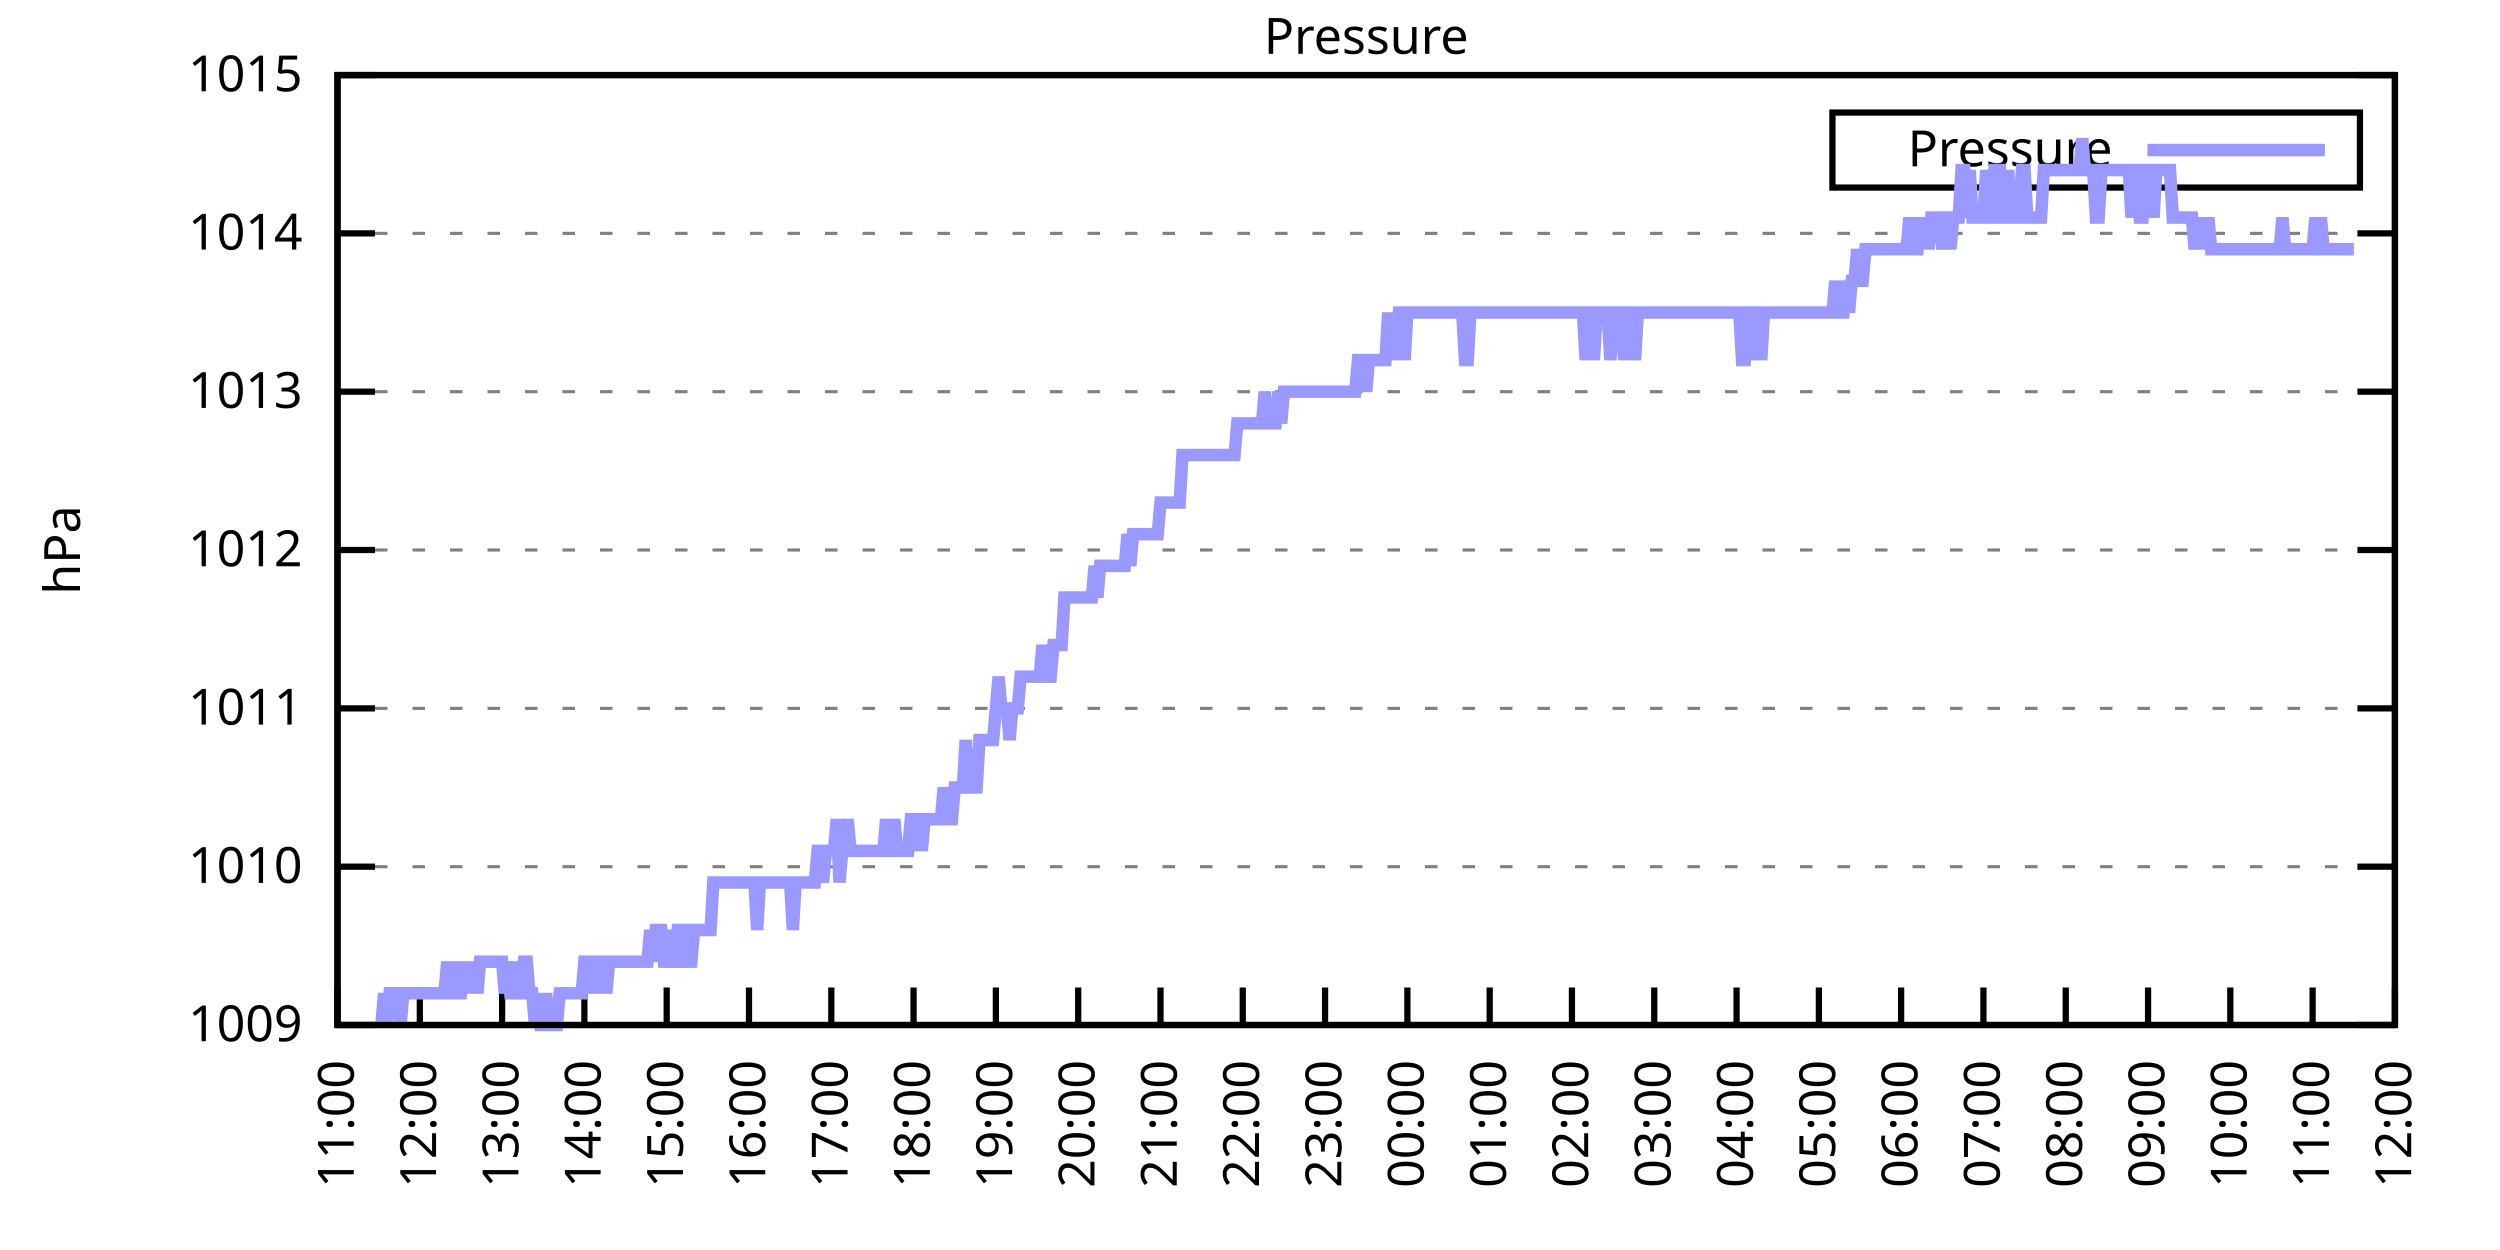
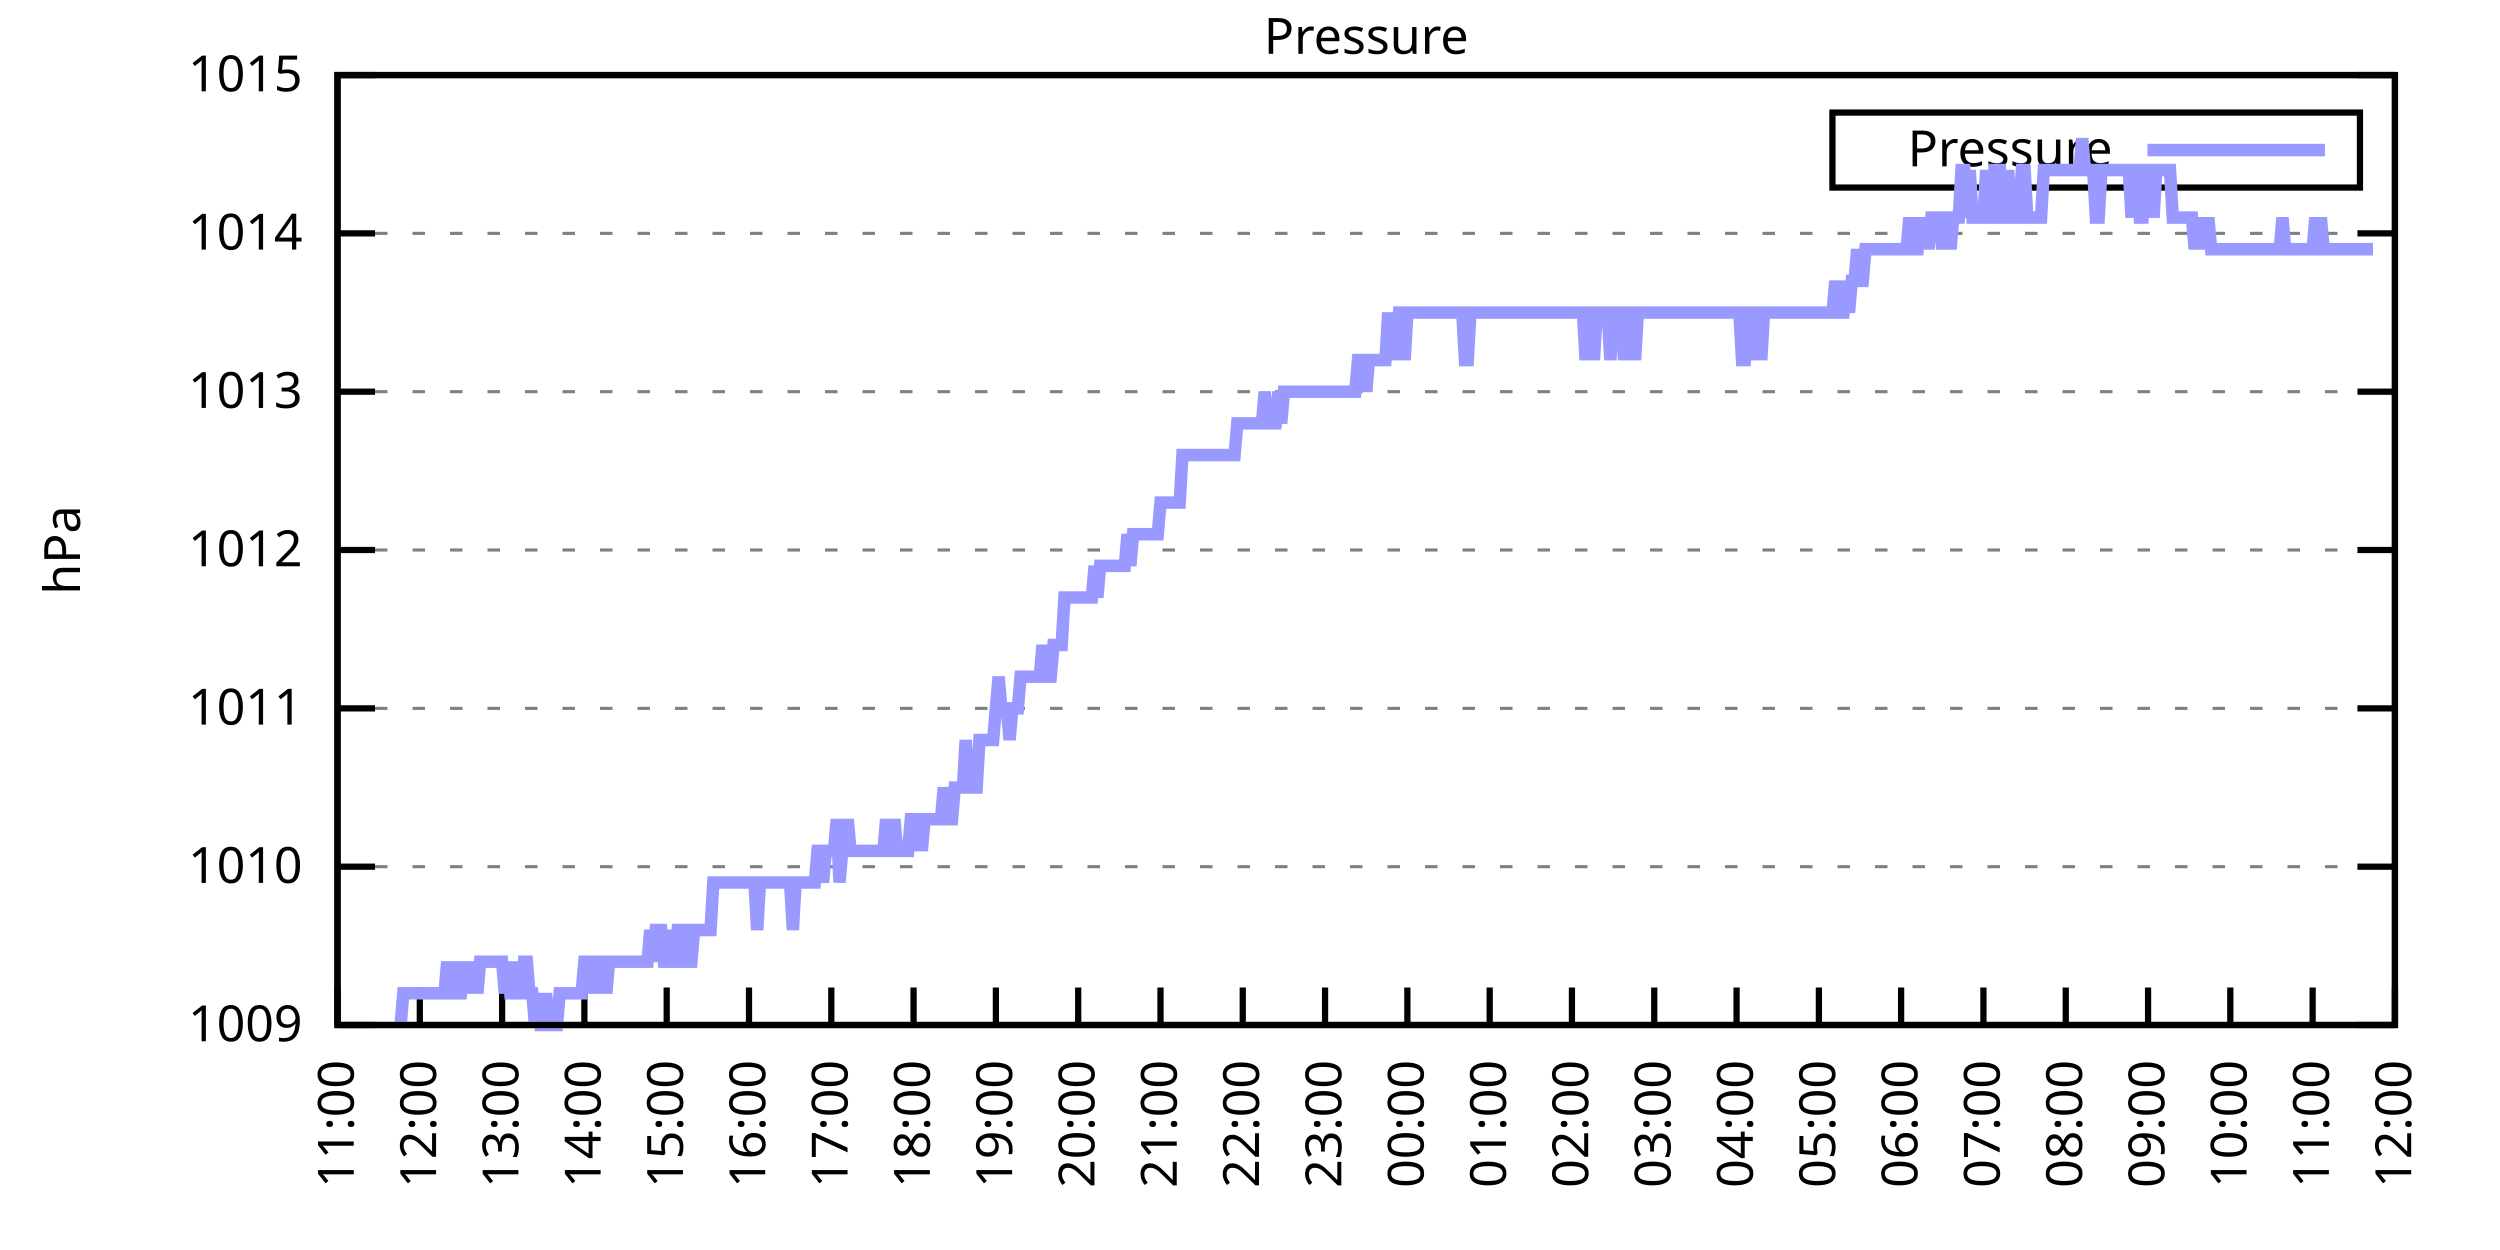
<svg xmlns="http://www.w3.org/2000/svg" xmlns:xlink="http://www.w3.org/1999/xlink" width="400" height="200" viewBox="0 0 400 200">
  <g id="gnuplot_canvas">
    <rect x="0" y="0" width="400" height="200" fill="none" />
    <defs>
      <circle id="gpDot" r="0.5" stroke-width="0.5" stroke="currentColor" />
      <path id="gpPt0" stroke-width="0.333" stroke="currentColor" d="M-1,0 h2 M0,-1 v2" />
      <path id="gpPt1" stroke-width="0.333" stroke="currentColor" d="M-1,-1 L1,1 M1,-1 L-1,1" />
      <path id="gpPt2" stroke-width="0.333" stroke="currentColor" d="M-1,0 L1,0 M0,-1 L0,1 M-1,-1 L1,1 M-1,1 L1,-1" />
      <rect id="gpPt3" stroke-width="0.333" stroke="currentColor" x="-1" y="-1" width="2" height="2" />
      <rect id="gpPt4" stroke-width="0.333" stroke="currentColor" fill="currentColor" x="-1" y="-1" width="2" height="2" />
      <circle id="gpPt5" stroke-width="0.333" stroke="currentColor" cx="0" cy="0" r="1" />
      <use xlink:href="#gpPt5" id="gpPt6" fill="currentColor" stroke="none" />
      <path id="gpPt7" stroke-width="0.333" stroke="currentColor" d="M0,-1.33 L-1.33,0.67 L1.33,0.67 z" />
      <use xlink:href="#gpPt7" id="gpPt8" fill="currentColor" stroke="none" />
      <use xlink:href="#gpPt7" id="gpPt9" stroke="currentColor" transform="rotate(180)" />
      <use xlink:href="#gpPt9" id="gpPt10" fill="currentColor" stroke="none" />
      <use xlink:href="#gpPt3" id="gpPt11" stroke="currentColor" transform="rotate(45)" />
      <use xlink:href="#gpPt11" id="gpPt12" fill="currentColor" stroke="none" />
      <path id="gpPt13" stroke-width="0.333" stroke="currentColor" d="M0,1.330 L1.265,0.411 L0.782,-1.067 L-0.782,-1.076 L-1.265,0.411 z" />
      <use xlink:href="#gpPt13" id="gpPt14" fill="currentColor" stroke="none" />
      <filter id="textbox" filterUnits="objectBoundingBox" x="0" y="0" height="1" width="1">
        <feFlood flood-color="white" flood-opacity="1" result="bgnd" />
        <feComposite in="SourceGraphic" in2="bgnd" operator="atop" />
      </filter>
      <filter id="greybox" filterUnits="objectBoundingBox" x="0" y="0" height="1" width="1">
        <feFlood flood-color="lightgrey" flood-opacity="1" result="grey" />
        <feComposite in="SourceGraphic" in2="grey" operator="atop" />
      </filter>
    </defs>
    <g fill="none" color="white" stroke="currentColor" stroke-width="1.00" stroke-linecap="butt" stroke-linejoin="miter">
</g>
    <g fill="none" color="black" stroke="currentColor" stroke-width="1.00" stroke-linecap="butt" stroke-linejoin="miter">
      <g stroke="none" shape-rendering="crispEdges">
        <polygon fill="rgb(255, 255, 255)" points="54.00,164.00 383.18,164.00 383.18,12.02 54.00,12.02 " />
      </g>
    </g>
    <g fill="none" color="black" stroke="currentColor" stroke-width="1.00" stroke-linecap="butt" stroke-linejoin="miter">
</g>
    <g fill="none" color="black" stroke="black" stroke-width="0.50" stroke-linecap="butt" stroke-linejoin="miter">
</g>
    <g fill="none" color="gray" stroke="currentColor" stroke-width="0.50" stroke-linecap="butt" stroke-linejoin="miter">
      <path stroke="gray" stroke-dasharray="2,4" class="gridline" d="M54.00,164.00 L383.19,164.00  " />
    </g>
    <g fill="none" color="gray" stroke="gray" stroke-width="1.00" stroke-linecap="butt" stroke-linejoin="miter">
</g>
    <g fill="none" color="black" stroke="currentColor" stroke-width="1.00" stroke-linecap="butt" stroke-linejoin="miter">
      <path stroke="black" d="M54.00,164.00 L60.00,164.00 M383.19,164.00 L377.19,164.00  " />
      <g transform="translate(48.40,166.60)" stroke="none" fill="black" font-family="Sans" font-size="8.00" text-anchor="end">
        <text>
          <tspan font-family="Sans"> 1009</tspan>
        </text>
      </g>
    </g>
    <g fill="none" color="black" stroke="currentColor" stroke-width="1.00" stroke-linecap="butt" stroke-linejoin="miter">
</g>
    <g fill="none" color="black" stroke="black" stroke-width="0.50" stroke-linecap="butt" stroke-linejoin="miter">
</g>
    <g fill="none" color="gray" stroke="currentColor" stroke-width="0.50" stroke-linecap="butt" stroke-linejoin="miter">
      <path stroke="gray" stroke-dasharray="2,4" class="gridline" d="M54.00,138.67 L383.19,138.67  " />
    </g>
    <g fill="none" color="gray" stroke="gray" stroke-width="1.00" stroke-linecap="butt" stroke-linejoin="miter">
</g>
    <g fill="none" color="black" stroke="currentColor" stroke-width="1.00" stroke-linecap="butt" stroke-linejoin="miter">
      <path stroke="black" d="M54.00,138.67 L60.00,138.67 M383.19,138.67 L377.19,138.67  " />
      <g transform="translate(48.40,141.27)" stroke="none" fill="black" font-family="Sans" font-size="8.00" text-anchor="end">
        <text>
          <tspan font-family="Sans"> 1010</tspan>
        </text>
      </g>
    </g>
    <g fill="none" color="black" stroke="currentColor" stroke-width="1.00" stroke-linecap="butt" stroke-linejoin="miter">
</g>
    <g fill="none" color="black" stroke="black" stroke-width="0.50" stroke-linecap="butt" stroke-linejoin="miter">
</g>
    <g fill="none" color="gray" stroke="currentColor" stroke-width="0.50" stroke-linecap="butt" stroke-linejoin="miter">
      <path stroke="gray" stroke-dasharray="2,4" class="gridline" d="M54.00,113.34 L383.19,113.34  " />
    </g>
    <g fill="none" color="gray" stroke="gray" stroke-width="1.00" stroke-linecap="butt" stroke-linejoin="miter">
</g>
    <g fill="none" color="black" stroke="currentColor" stroke-width="1.00" stroke-linecap="butt" stroke-linejoin="miter">
      <path stroke="black" d="M54.00,113.34 L60.00,113.34 M383.19,113.34 L377.19,113.34  " />
      <g transform="translate(48.40,115.94)" stroke="none" fill="black" font-family="Sans" font-size="8.00" text-anchor="end">
        <text>
          <tspan font-family="Sans"> 1011</tspan>
        </text>
      </g>
    </g>
    <g fill="none" color="black" stroke="currentColor" stroke-width="1.00" stroke-linecap="butt" stroke-linejoin="miter">
</g>
    <g fill="none" color="black" stroke="black" stroke-width="0.50" stroke-linecap="butt" stroke-linejoin="miter">
</g>
    <g fill="none" color="gray" stroke="currentColor" stroke-width="0.50" stroke-linecap="butt" stroke-linejoin="miter">
      <path stroke="gray" stroke-dasharray="2,4" class="gridline" d="M54.00,88.00 L383.19,88.00  " />
    </g>
    <g fill="none" color="gray" stroke="gray" stroke-width="1.00" stroke-linecap="butt" stroke-linejoin="miter">
</g>
    <g fill="none" color="black" stroke="currentColor" stroke-width="1.00" stroke-linecap="butt" stroke-linejoin="miter">
      <path stroke="black" d="M54.00,88.00 L60.00,88.00 M383.19,88.00 L377.19,88.00  " />
      <g transform="translate(48.40,90.60)" stroke="none" fill="black" font-family="Sans" font-size="8.00" text-anchor="end">
        <text>
          <tspan font-family="Sans"> 1012</tspan>
        </text>
      </g>
    </g>
    <g fill="none" color="black" stroke="currentColor" stroke-width="1.00" stroke-linecap="butt" stroke-linejoin="miter">
</g>
    <g fill="none" color="black" stroke="black" stroke-width="0.50" stroke-linecap="butt" stroke-linejoin="miter">
</g>
    <g fill="none" color="gray" stroke="currentColor" stroke-width="0.50" stroke-linecap="butt" stroke-linejoin="miter">
      <path stroke="gray" stroke-dasharray="2,4" class="gridline" d="M54.00,62.67 L383.19,62.67  " />
    </g>
    <g fill="none" color="gray" stroke="gray" stroke-width="1.00" stroke-linecap="butt" stroke-linejoin="miter">
</g>
    <g fill="none" color="black" stroke="currentColor" stroke-width="1.00" stroke-linecap="butt" stroke-linejoin="miter">
      <path stroke="black" d="M54.00,62.67 L60.00,62.67 M383.19,62.67 L377.19,62.67  " />
      <g transform="translate(48.40,65.27)" stroke="none" fill="black" font-family="Sans" font-size="8.00" text-anchor="end">
        <text>
          <tspan font-family="Sans"> 1013</tspan>
        </text>
      </g>
    </g>
    <g fill="none" color="black" stroke="currentColor" stroke-width="1.00" stroke-linecap="butt" stroke-linejoin="miter">
</g>
    <g fill="none" color="black" stroke="black" stroke-width="0.50" stroke-linecap="butt" stroke-linejoin="miter">
</g>
    <g fill="none" color="gray" stroke="currentColor" stroke-width="0.50" stroke-linecap="butt" stroke-linejoin="miter">
      <path stroke="gray" stroke-dasharray="2,4" class="gridline" d="M54.00,37.34 L383.19,37.34  " />
    </g>
    <g fill="none" color="gray" stroke="gray" stroke-width="1.00" stroke-linecap="butt" stroke-linejoin="miter">
</g>
    <g fill="none" color="black" stroke="currentColor" stroke-width="1.00" stroke-linecap="butt" stroke-linejoin="miter">
      <path stroke="black" d="M54.00,37.34 L60.00,37.34 M383.19,37.34 L377.19,37.34  " />
      <g transform="translate(48.40,39.94)" stroke="none" fill="black" font-family="Sans" font-size="8.00" text-anchor="end">
        <text>
          <tspan font-family="Sans"> 1014</tspan>
        </text>
      </g>
    </g>
    <g fill="none" color="black" stroke="currentColor" stroke-width="1.00" stroke-linecap="butt" stroke-linejoin="miter">
</g>
    <g fill="none" color="black" stroke="black" stroke-width="0.50" stroke-linecap="butt" stroke-linejoin="miter">
</g>
    <g fill="none" color="gray" stroke="currentColor" stroke-width="0.50" stroke-linecap="butt" stroke-linejoin="miter">
      <path stroke="gray" stroke-dasharray="2,4" class="gridline" d="M54.00,12.01 L383.19,12.01  " />
    </g>
    <g fill="none" color="gray" stroke="gray" stroke-width="1.00" stroke-linecap="butt" stroke-linejoin="miter">
</g>
    <g fill="none" color="black" stroke="currentColor" stroke-width="1.00" stroke-linecap="butt" stroke-linejoin="miter">
      <path stroke="black" d="M54.00,12.01 L60.00,12.01 M383.19,12.01 L377.19,12.01  " />
      <g transform="translate(48.40,14.61)" stroke="none" fill="black" font-family="Sans" font-size="8.00" text-anchor="end">
        <text>
          <tspan font-family="Sans"> 1015</tspan>
        </text>
      </g>
    </g>
    <g fill="none" color="black" stroke="currentColor" stroke-width="1.00" stroke-linecap="butt" stroke-linejoin="miter">
      <path stroke="black" d="M54.00,164.00 L54.00,158.00  " />
      <g transform="translate(56.60,169.60) rotate(270.00)" stroke="none" fill="black" font-family="Sans" font-size="8.00" text-anchor="end">
        <text>
          <tspan font-family="Sans">11:00</tspan>
        </text>
      </g>
    </g>
    <g fill="none" color="black" stroke="currentColor" stroke-width="1.00" stroke-linecap="butt" stroke-linejoin="miter">
      <path stroke="black" d="M67.17,164.00 L67.17,158.00  " />
      <g transform="translate(69.77,169.60) rotate(270.00)" stroke="none" fill="black" font-family="Sans" font-size="8.00" text-anchor="end">
        <text>
          <tspan font-family="Sans">12:00</tspan>
        </text>
      </g>
    </g>
    <g fill="none" color="black" stroke="currentColor" stroke-width="1.00" stroke-linecap="butt" stroke-linejoin="miter">
      <path stroke="black" d="M80.34,164.00 L80.34,158.00  " />
      <g transform="translate(82.94,169.60) rotate(270.00)" stroke="none" fill="black" font-family="Sans" font-size="8.00" text-anchor="end">
        <text>
          <tspan font-family="Sans">13:00</tspan>
        </text>
      </g>
    </g>
    <g fill="none" color="black" stroke="currentColor" stroke-width="1.00" stroke-linecap="butt" stroke-linejoin="miter">
      <path stroke="black" d="M93.50,164.00 L93.50,158.00  " />
      <g transform="translate(96.10,169.60) rotate(270.00)" stroke="none" fill="black" font-family="Sans" font-size="8.00" text-anchor="end">
        <text>
          <tspan font-family="Sans">14:00</tspan>
        </text>
      </g>
    </g>
    <g fill="none" color="black" stroke="currentColor" stroke-width="1.00" stroke-linecap="butt" stroke-linejoin="miter">
      <path stroke="black" d="M106.67,164.00 L106.67,158.00  " />
      <g transform="translate(109.27,169.60) rotate(270.00)" stroke="none" fill="black" font-family="Sans" font-size="8.00" text-anchor="end">
        <text>
          <tspan font-family="Sans">15:00</tspan>
        </text>
      </g>
    </g>
    <g fill="none" color="black" stroke="currentColor" stroke-width="1.00" stroke-linecap="butt" stroke-linejoin="miter">
      <path stroke="black" d="M119.84,164.00 L119.84,158.00  " />
      <g transform="translate(122.44,169.60) rotate(270.00)" stroke="none" fill="black" font-family="Sans" font-size="8.00" text-anchor="end">
        <text>
          <tspan font-family="Sans">16:00</tspan>
        </text>
      </g>
    </g>
    <g fill="none" color="black" stroke="currentColor" stroke-width="1.00" stroke-linecap="butt" stroke-linejoin="miter">
      <path stroke="black" d="M133.01,164.00 L133.01,158.00  " />
      <g transform="translate(135.61,169.60) rotate(270.00)" stroke="none" fill="black" font-family="Sans" font-size="8.00" text-anchor="end">
        <text>
          <tspan font-family="Sans">17:00</tspan>
        </text>
      </g>
    </g>
    <g fill="none" color="black" stroke="currentColor" stroke-width="1.00" stroke-linecap="butt" stroke-linejoin="miter">
      <path stroke="black" d="M146.17,164.00 L146.17,158.00  " />
      <g transform="translate(148.77,169.60) rotate(270.00)" stroke="none" fill="black" font-family="Sans" font-size="8.00" text-anchor="end">
        <text>
          <tspan font-family="Sans">18:00</tspan>
        </text>
      </g>
    </g>
    <g fill="none" color="black" stroke="currentColor" stroke-width="1.00" stroke-linecap="butt" stroke-linejoin="miter">
      <path stroke="black" d="M159.34,164.00 L159.34,158.00  " />
      <g transform="translate(161.94,169.60) rotate(270.00)" stroke="none" fill="black" font-family="Sans" font-size="8.00" text-anchor="end">
        <text>
          <tspan font-family="Sans">19:00</tspan>
        </text>
      </g>
    </g>
    <g fill="none" color="black" stroke="currentColor" stroke-width="1.00" stroke-linecap="butt" stroke-linejoin="miter">
      <path stroke="black" d="M172.51,164.00 L172.51,158.00  " />
      <g transform="translate(175.11,169.60) rotate(270.00)" stroke="none" fill="black" font-family="Sans" font-size="8.00" text-anchor="end">
        <text>
          <tspan font-family="Sans">20:00</tspan>
        </text>
      </g>
    </g>
    <g fill="none" color="black" stroke="currentColor" stroke-width="1.00" stroke-linecap="butt" stroke-linejoin="miter">
      <path stroke="black" d="M185.68,164.00 L185.68,158.00  " />
      <g transform="translate(188.28,169.60) rotate(270.00)" stroke="none" fill="black" font-family="Sans" font-size="8.00" text-anchor="end">
        <text>
          <tspan font-family="Sans">21:00</tspan>
        </text>
      </g>
    </g>
    <g fill="none" color="black" stroke="currentColor" stroke-width="1.00" stroke-linecap="butt" stroke-linejoin="miter">
      <path stroke="black" d="M198.84,164.00 L198.84,158.00  " />
      <g transform="translate(201.44,169.60) rotate(270.00)" stroke="none" fill="black" font-family="Sans" font-size="8.00" text-anchor="end">
        <text>
          <tspan font-family="Sans">22:00</tspan>
        </text>
      </g>
    </g>
    <g fill="none" color="black" stroke="currentColor" stroke-width="1.00" stroke-linecap="butt" stroke-linejoin="miter">
      <path stroke="black" d="M212.01,164.00 L212.01,158.00  " />
      <g transform="translate(214.61,169.60) rotate(270.00)" stroke="none" fill="black" font-family="Sans" font-size="8.00" text-anchor="end">
        <text>
          <tspan font-family="Sans">23:00</tspan>
        </text>
      </g>
    </g>
    <g fill="none" color="black" stroke="currentColor" stroke-width="1.00" stroke-linecap="butt" stroke-linejoin="miter">
      <path stroke="black" d="M225.18,164.00 L225.18,158.00  " />
      <g transform="translate(227.78,169.60) rotate(270.00)" stroke="none" fill="black" font-family="Sans" font-size="8.00" text-anchor="end">
        <text>
          <tspan font-family="Sans">00:00</tspan>
        </text>
      </g>
    </g>
    <g fill="none" color="black" stroke="currentColor" stroke-width="1.00" stroke-linecap="butt" stroke-linejoin="miter">
      <path stroke="black" d="M238.35,164.00 L238.35,158.00  " />
      <g transform="translate(240.95,169.60) rotate(270.00)" stroke="none" fill="black" font-family="Sans" font-size="8.00" text-anchor="end">
        <text>
          <tspan font-family="Sans">01:00</tspan>
        </text>
      </g>
    </g>
    <g fill="none" color="black" stroke="currentColor" stroke-width="1.00" stroke-linecap="butt" stroke-linejoin="miter">
      <path stroke="black" d="M251.51,164.00 L251.51,158.00  " />
      <g transform="translate(254.11,169.60) rotate(270.00)" stroke="none" fill="black" font-family="Sans" font-size="8.00" text-anchor="end">
        <text>
          <tspan font-family="Sans">02:00</tspan>
        </text>
      </g>
    </g>
    <g fill="none" color="black" stroke="currentColor" stroke-width="1.00" stroke-linecap="butt" stroke-linejoin="miter">
      <path stroke="black" d="M264.68,164.00 L264.68,158.00  " />
      <g transform="translate(267.28,169.60) rotate(270.00)" stroke="none" fill="black" font-family="Sans" font-size="8.00" text-anchor="end">
        <text>
          <tspan font-family="Sans">03:00</tspan>
        </text>
      </g>
    </g>
    <g fill="none" color="black" stroke="currentColor" stroke-width="1.00" stroke-linecap="butt" stroke-linejoin="miter">
      <path stroke="black" d="M277.85,164.00 L277.85,158.00  " />
      <g transform="translate(280.45,169.60) rotate(270.00)" stroke="none" fill="black" font-family="Sans" font-size="8.00" text-anchor="end">
        <text>
          <tspan font-family="Sans">04:00</tspan>
        </text>
      </g>
    </g>
    <g fill="none" color="black" stroke="currentColor" stroke-width="1.00" stroke-linecap="butt" stroke-linejoin="miter">
      <path stroke="black" d="M291.02,164.00 L291.02,158.00  " />
      <g transform="translate(293.62,169.60) rotate(270.00)" stroke="none" fill="black" font-family="Sans" font-size="8.00" text-anchor="end">
        <text>
          <tspan font-family="Sans">05:00</tspan>
        </text>
      </g>
    </g>
    <g fill="none" color="black" stroke="currentColor" stroke-width="1.00" stroke-linecap="butt" stroke-linejoin="miter">
      <path stroke="black" d="M304.18,164.00 L304.18,158.00  " />
      <g transform="translate(306.78,169.60) rotate(270.00)" stroke="none" fill="black" font-family="Sans" font-size="8.00" text-anchor="end">
        <text>
          <tspan font-family="Sans">06:00</tspan>
        </text>
      </g>
    </g>
    <g fill="none" color="black" stroke="currentColor" stroke-width="1.00" stroke-linecap="butt" stroke-linejoin="miter">
      <path stroke="black" d="M317.35,164.00 L317.35,158.00  " />
      <g transform="translate(319.95,169.60) rotate(270.00)" stroke="none" fill="black" font-family="Sans" font-size="8.00" text-anchor="end">
        <text>
          <tspan font-family="Sans">07:00</tspan>
        </text>
      </g>
    </g>
    <g fill="none" color="black" stroke="currentColor" stroke-width="1.00" stroke-linecap="butt" stroke-linejoin="miter">
      <path stroke="black" d="M330.52,164.00 L330.52,158.00  " />
      <g transform="translate(333.12,169.60) rotate(270.00)" stroke="none" fill="black" font-family="Sans" font-size="8.00" text-anchor="end">
        <text>
          <tspan font-family="Sans">08:00</tspan>
        </text>
      </g>
    </g>
    <g fill="none" color="black" stroke="currentColor" stroke-width="1.00" stroke-linecap="butt" stroke-linejoin="miter">
      <path stroke="black" d="M343.69,164.00 L343.69,158.00  " />
      <g transform="translate(346.29,169.60) rotate(270.00)" stroke="none" fill="black" font-family="Sans" font-size="8.00" text-anchor="end">
        <text>
          <tspan font-family="Sans">09:00</tspan>
        </text>
      </g>
    </g>
    <g fill="none" color="black" stroke="currentColor" stroke-width="1.00" stroke-linecap="butt" stroke-linejoin="miter">
      <path stroke="black" d="M356.85,164.00 L356.85,158.00  " />
      <g transform="translate(359.45,169.60) rotate(270.00)" stroke="none" fill="black" font-family="Sans" font-size="8.00" text-anchor="end">
        <text>
          <tspan font-family="Sans">10:00</tspan>
        </text>
      </g>
    </g>
    <g fill="none" color="black" stroke="currentColor" stroke-width="1.00" stroke-linecap="butt" stroke-linejoin="miter">
      <path stroke="black" d="M370.02,164.00 L370.02,158.00  " />
      <g transform="translate(372.62,169.60) rotate(270.00)" stroke="none" fill="black" font-family="Sans" font-size="8.00" text-anchor="end">
        <text>
          <tspan font-family="Sans">11:00</tspan>
        </text>
      </g>
    </g>
    <g fill="none" color="black" stroke="currentColor" stroke-width="1.00" stroke-linecap="butt" stroke-linejoin="miter">
      <path stroke="black" d="M383.19,164.00 L383.19,158.00  " />
      <g transform="translate(385.79,169.60) rotate(270.00)" stroke="none" fill="black" font-family="Sans" font-size="8.00" text-anchor="end">
        <text>
          <tspan font-family="Sans">12:00</tspan>
        </text>
      </g>
    </g>
    <g fill="none" color="black" stroke="currentColor" stroke-width="1.00" stroke-linecap="butt" stroke-linejoin="miter">
</g>
    <g fill="none" color="black" stroke="currentColor" stroke-width="1.00" stroke-linecap="butt" stroke-linejoin="miter">
      <path stroke="black" d="M54.00,12.01 L54.00,164.00 L383.19,164.00 L383.19,12.01 L54.00,12.01 Z  " />
    </g>
    <g fill="none" color="black" stroke="currentColor" stroke-width="1.00" stroke-linecap="butt" stroke-linejoin="miter">
</g>
    <g fill="none" color="black" stroke="currentColor" stroke-width="1.00" stroke-linecap="butt" stroke-linejoin="miter">
      <path stroke="black" d="M293.19,30.01 L293.19,18.01 L377.59,18.01 L377.59,30.01 L293.19,30.01 Z  " />
    </g>
    <g id="Pressure_plot_1">
      <g fill="none" color="white" stroke="black" stroke-width="2.00" stroke-linecap="butt" stroke-linejoin="miter">
</g>
      <g fill="none" color="black" stroke="currentColor" stroke-width="2.00" stroke-linecap="butt" stroke-linejoin="miter">
        <g transform="translate(337.99,26.61)" stroke="none" fill="black" font-family="Sans" font-size="8.00" text-anchor="end">
          <text>
            <tspan font-family="Sans">Pressure</tspan>
          </text>
        </g>
      </g>
      <g fill="none" color="black" stroke="currentColor" stroke-width="2.00" stroke-linecap="butt" stroke-linejoin="miter">
-         <path stroke="rgb(153, 153, 255)" d="M343.59,24.01 L371.99,24.01 M61.02,164.00 L61.46,158.93 L61.90,164.00 L62.34,158.93 L62.78,158.93 L63.22,158.93   L63.66,158.93 L64.10,164.00 L64.53,158.93 L64.97,158.93 L65.41,158.93 L65.85,158.93 L66.29,158.93 L66.73,158.93   L67.17,158.93 L67.61,158.93 L68.05,158.93 L68.48,158.93 L68.92,158.93 L69.36,158.93 L69.80,158.93 L70.24,158.93   L70.68,158.93 L71.12,158.93 L71.56,153.87 L72.00,158.93 L72.43,158.93 L72.87,153.87 L73.31,158.93 L73.75,158.93   L74.19,153.87 L74.63,158.93 L75.07,153.87 L75.51,158.93 L75.95,153.87 L76.38,158.93 L76.82,153.87 L77.26,153.87   L77.70,153.87 L78.14,153.87 L78.58,153.87 L79.02,153.87 L79.46,153.87 L79.90,153.87 L80.34,153.87 L80.77,158.93   L81.21,153.87 L81.65,158.93 L82.09,158.93 L82.53,153.87 L82.97,158.93 L83.41,158.93 L83.85,153.87 L84.29,153.87   L84.72,158.93 L85.16,158.93 L85.60,164.00 L86.04,158.93 L86.48,164.00 L86.92,164.00 L87.36,158.93 L87.80,164.00   L88.24,164.00 L88.67,164.00 L89.11,164.00 L89.55,158.93 L89.99,158.93 L90.43,158.93 L90.87,158.93 L91.31,158.93   L91.75,158.93 L92.19,158.93 L92.62,158.93 L93.06,158.93 L93.50,153.87 L93.94,153.87 L94.38,158.93 L94.82,153.87   L95.26,153.87 L95.70,153.87 L96.14,158.93 L96.58,153.87 L97.01,158.93 L97.45,153.87 L97.89,153.87 L98.33,153.87   L98.77,153.87 L99.21,153.87 L99.65,153.87 L100.09,153.87 L100.53,153.87 L100.96,153.87 L101.40,153.87 L101.84,153.87   L102.28,153.87 L102.72,153.87 L103.16,153.87 L103.60,153.87 L104.04,148.80 L104.48,153.87 L104.91,148.80 L105.35,148.80   L105.79,148.80 L106.23,153.87 L106.67,153.87 L107.11,148.80 L107.55,153.87 L107.99,153.87 L108.43,148.80 L108.87,148.80   L109.30,148.80 L109.74,153.87 L110.18,153.87 L110.62,153.87 L111.06,148.80 L111.50,148.80 L111.94,148.80 L112.38,148.80   L112.82,148.80 L113.25,148.80 L113.69,148.80 L114.13,141.20 L114.57,141.20 L115.01,141.20 L115.45,141.20 L115.89,141.20   L116.33,141.20 L116.77,141.20 L117.20,141.20 L117.64,141.20 L118.08,141.20 L118.52,141.20 L118.96,141.20 L119.40,141.20   L119.84,141.20 L120.28,141.20 L120.72,141.20 L121.15,148.80 L121.59,141.20 L122.03,141.20 L122.47,141.20 L122.91,141.20   L123.35,141.20 L123.79,141.20 L124.23,141.20 L124.67,141.20 L125.11,141.20 L125.54,141.20 L125.98,141.20 L126.42,141.20   L126.86,148.80 L127.30,141.20 L127.74,141.20 L128.18,141.20 L128.62,141.20 L129.06,141.20 L129.49,141.20 L129.93,141.20   L130.37,141.20 L130.81,136.14 L131.25,136.14 L131.69,141.20 L132.13,136.14 L132.57,136.14 L133.01,136.14 L133.44,136.14   L133.88,131.07 L134.32,141.20 L134.76,136.14 L135.20,136.14 L135.64,131.07 L136.08,136.14 L136.52,136.14 L136.96,136.14   L137.39,136.14 L137.83,136.14 L138.27,136.14 L138.71,136.14 L139.15,136.14 L139.59,136.14 L140.03,136.14 L140.47,136.14   L140.91,136.14 L141.35,136.14 L141.78,131.07 L142.22,136.14 L142.66,136.14 L143.10,131.07 L143.54,136.14 L143.98,136.14   L144.42,136.14 L144.86,136.14 L145.30,136.14 L145.73,131.07 L146.17,131.07 L146.61,136.14 L147.05,131.07 L147.49,136.14   L147.93,131.07 L148.37,131.07 L148.81,131.07 L149.25,131.07 L149.68,131.07 L150.12,131.07 L150.56,131.07 L151.00,126.00   L151.44,131.07 L151.88,131.07 L152.32,131.07 L152.76,126.00 L153.20,126.00 L153.63,126.00 L154.07,126.00 L154.51,118.40   L154.95,126.00 L155.39,126.00 L155.83,126.00 L156.27,126.00 L156.71,118.40 L157.15,118.40 L157.59,118.40 L158.02,118.40   L158.46,118.40 L158.90,118.40 L159.34,113.34 L159.78,108.27 L160.22,113.34 L160.66,113.34 L161.10,113.34 L161.54,118.40   L161.97,113.34 L162.41,113.34 L162.85,113.34 L163.29,108.27 L163.73,108.27 L164.17,108.27 L164.61,108.27 L165.05,108.27   L165.49,108.27 L165.92,108.27 L166.36,108.27 L166.80,103.20 L167.24,108.27 L167.68,108.27 L168.12,108.27 L168.56,103.20   L169.00,103.20 L169.44,103.20 L169.87,103.20 L170.31,95.60 L170.75,95.60 L171.19,95.60 L171.63,95.60 L172.07,95.60   L172.51,95.60 L172.95,95.60 L173.39,95.60 L173.83,95.60 L174.26,95.60 L174.70,95.60 L175.14,90.54 L175.58,95.60   L176.02,90.54 L176.46,90.54 L176.90,90.54 L177.34,90.54 L177.78,90.54 L178.21,90.54 L178.65,90.54 L179.09,90.54   L179.53,90.54 L179.97,90.54 L180.41,85.47 L180.85,90.54 L181.29,85.47 L181.73,85.47 L182.16,85.47 L182.60,85.47   L183.04,85.47 L183.48,85.47 L183.92,85.47 L184.36,85.47 L184.80,85.47 L185.24,85.47 L185.68,80.41 L186.11,80.41   L186.55,80.41 L186.99,80.41 L187.43,80.41 L187.87,80.41 L188.31,80.41 L188.75,80.41 L189.19,72.81 L189.63,72.81   L190.07,72.81 L190.50,72.81 L190.94,72.81 L191.38,72.81 L191.82,72.81 L192.26,72.81 L192.70,72.81 L193.14,72.81   L193.58,72.81 L194.02,72.81 L194.45,72.81 L194.89,72.81 L195.33,72.81 L195.77,72.81 L196.21,72.81 L196.65,72.81   L197.09,72.81 L197.53,72.81 L197.97,67.74 L198.40,67.74 L198.84,67.74 L199.28,67.74 L199.72,67.74 L200.16,67.74   L200.60,67.74 L201.04,67.74 L201.48,67.74 L201.92,67.74 L202.35,62.67 L202.79,67.74 L203.23,67.74 L203.67,67.74   L204.11,67.74 L204.55,62.67 L204.99,67.74 L205.43,62.67 L205.87,62.67 L206.31,62.67 L206.74,62.67 L207.18,62.67   L207.62,62.67 L208.06,62.67 L208.50,62.67 L208.94,62.67 L209.38,62.67 L209.82,62.67 L210.26,62.67 L210.69,62.67   L211.13,62.67 L211.57,62.67 L212.01,62.67 L212.45,62.67 L212.89,62.67 L213.33,62.67 L213.77,62.67 L214.21,62.67   L214.64,62.67 L215.08,62.67 L215.52,62.67 L215.96,62.67 L216.40,62.67 L216.84,62.67 L217.28,57.61 L217.72,57.61   L218.16,57.61 L218.60,62.67 L219.03,57.61 L219.47,57.61 L219.91,57.61 L220.35,57.61 L220.79,57.61 L221.23,57.61   L221.67,57.61 L222.11,50.01 L222.55,57.61 L222.98,50.01 L223.42,57.61 L223.86,50.01 L224.30,50.01 L224.74,57.61   L225.18,50.01 L225.62,50.01 L226.06,50.01 L226.50,50.01 L226.93,50.01 L227.37,50.01 L227.81,50.01 L228.25,50.01   L228.69,50.01 L229.13,50.01 L229.57,50.01 L230.01,50.01 L230.45,50.01 L230.88,50.01 L231.32,50.01 L231.76,50.01   L232.20,50.01 L232.64,50.01 L233.08,50.01 L233.52,50.01 L233.96,50.01 L234.40,57.61 L234.84,57.61 L235.27,50.01   L235.71,50.01 L236.15,50.01 L236.59,50.01 L237.03,50.01 L237.47,50.01 L237.91,50.01 L238.35,50.01 L238.79,50.01   L239.22,50.01 L239.66,50.01 L240.10,50.01 L240.54,50.01 L240.98,50.01 L241.42,50.01 L241.86,50.01 L242.30,50.01   L242.74,50.01 L243.17,50.01 L243.61,50.01 L244.05,50.01 L244.49,50.01 L244.93,50.01 L245.37,50.01 L245.81,50.01   L246.25,50.01 L246.69,50.01 L247.12,50.01 L247.56,50.01 L248.00,50.01 L248.44,50.01 L248.88,50.01 L249.32,50.01   L249.76,50.01 L250.20,50.01 L250.64,50.01 L251.08,50.01 L251.51,50.01 L251.95,50.01 L252.39,50.01 L252.83,50.01   L253.27,50.01 L253.71,57.61 L254.15,50.01 L254.59,50.01 L255.03,57.61 L255.46,50.01 L255.90,50.01 L256.34,50.01   L256.78,50.01 L257.22,50.01 L257.66,57.61 L258.10,50.01 L258.54,50.01 L258.98,50.01 L259.41,50.01 L259.85,57.61   L260.29,50.01 L260.73,50.01 L261.17,50.01 L261.61,57.61 L262.05,50.01 L262.49,50.01 L262.93,50.01 L263.36,50.01   L263.80,50.01 L264.24,50.01 L264.68,50.01 L265.12,50.01 L265.56,50.01 L266.00,50.01 L266.44,50.01 L266.88,50.01   L267.32,50.01 L267.75,50.01 L268.19,50.01 L268.63,50.01 L269.07,50.01 L269.51,50.01 L269.95,50.01 L270.39,50.01   L270.83,50.01 L271.27,50.01 L271.70,50.01 L272.14,50.01 L272.58,50.01 L273.02,50.01 L273.46,50.01 L273.90,50.01   L274.34,50.01 L274.78,50.01 L275.22,50.01 L275.65,50.01 L276.09,50.01 L276.53,50.01 L276.97,50.01 L277.41,50.01   L277.85,50.01 L278.29,50.01 L278.73,57.61 L279.17,57.61 L279.60,50.01 L280.04,50.01 L280.48,50.01 L280.92,57.61   L281.36,50.01 L281.80,57.61 L282.24,50.01 L282.68,50.01 L283.12,50.01 L283.56,50.01 L283.99,50.01 L284.43,50.01   L284.87,50.01 L285.31,50.01 L285.75,50.01 L286.19,50.01 L286.63,50.01 L287.07,50.01 L287.51,50.01 L287.94,50.01   L288.38,50.01 L288.82,50.01 L289.26,50.01 L289.70,50.01 L290.14,50.01 L290.58,50.01 L291.02,50.01 L291.46,50.01   L291.89,50.01 L292.33,50.01 L292.77,50.01 L293.21,50.01 L293.65,44.94 L294.09,50.01 L294.53,50.01 L294.97,50.01   L295.41,44.94 L295.84,50.01 L296.28,44.94 L296.72,44.94 L297.16,39.87 L297.60,44.94 L298.04,44.94 L298.48,39.87   L298.92,39.87 L299.36,39.87 L299.80,39.87 L300.23,39.87 L300.67,39.87 L301.11,39.87 L301.55,39.87 L301.99,39.87   L302.43,39.87 L302.87,39.87 L303.31,39.87 L303.75,39.87 L304.18,39.87 L304.62,39.87 L305.06,39.87 L305.50,34.81   L305.94,39.87 L306.38,39.87 L306.82,39.87 L307.26,34.81 L307.70,39.87 L308.13,34.81 L308.57,39.87 L309.01,34.81   L309.45,34.81 L309.89,34.81 L310.33,34.81 L310.77,39.87 L311.21,34.81 L311.65,34.81 L312.08,39.87 L312.52,34.81   L312.96,34.81 L313.40,34.81 L313.84,27.21 L314.28,27.21 L314.72,34.81 L315.16,27.21 L315.60,34.81 L316.04,34.81   L316.47,34.81 L316.91,34.81 L317.35,34.81 L317.79,27.21 L318.23,34.81 L318.67,34.81 L319.11,27.21 L319.55,27.21   L319.99,27.21 L320.42,34.81 L320.86,34.81 L321.30,27.21 L321.74,34.81 L322.18,34.81 L322.62,34.81 L323.06,34.81   L323.50,27.21 L323.94,27.21 L324.37,34.81 L324.81,34.81 L325.25,34.81 L325.69,34.81 L326.13,34.81 L326.57,34.81   L327.01,27.21 L327.45,27.21 L327.89,27.21 L328.33,27.21 L328.76,27.21 L329.20,27.21 L329.64,27.21 L330.08,27.21   L330.52,27.21 L330.96,27.21 L331.40,27.21 L331.84,27.21 L332.28,27.21 L332.71,27.21 L333.15,22.14 L333.59,27.21   L334.03,27.21 L334.47,27.21 L334.91,27.21 L335.35,34.81 L335.79,34.81 L336.23,27.21 L336.66,27.21 L337.10,27.21   L337.54,27.21 L337.98,27.21 L338.42,27.21 L338.86,27.21 L339.30,27.21 L339.74,27.21 L340.18,27.21 L340.61,27.21   L341.05,34.81 L341.49,27.21 L341.93,27.21 L342.37,34.81 L342.81,34.81 L343.25,27.21 L343.69,27.21 L344.13,27.21   L344.57,34.81 L345.00,27.21 L345.44,27.21 L345.88,27.21 L346.32,27.21 L346.76,27.21 L347.20,27.21 L347.64,34.81   L348.08,34.81 L348.52,34.81 L348.95,34.81 L349.39,34.81 L349.83,34.81 L350.27,34.81 L350.71,34.81 L351.15,39.87   L351.59,34.81 L352.03,39.87 L352.47,34.81 L352.90,39.87 L353.34,34.81 L353.78,39.87 L354.22,39.87 L354.66,39.87   L355.10,39.87 L355.54,39.87 L355.98,39.87 L356.42,39.87 L356.85,39.87 L357.29,39.87 L357.73,39.87 L358.17,39.87   L358.61,39.87 L359.05,39.87 L359.49,39.87 L359.93,39.87 L360.37,39.87 L360.81,39.87 L361.24,39.87 L361.68,39.87   L362.12,39.87 L362.56,39.87 L363.00,39.87 L363.44,39.87 L363.88,39.87 L364.32,39.87 L364.76,39.87 L365.19,34.81   L365.63,39.87 L366.07,39.87 L366.51,39.87 L366.95,39.87 L367.39,39.87 L367.83,39.87 L368.27,39.87 L368.71,39.87   L369.14,39.87 L369.58,39.87 L370.02,39.87 L370.46,34.81 L370.90,39.87 L371.34,34.81 L371.78,39.87 L372.22,39.87   L372.66,39.87 L373.09,39.87 L373.53,39.87 L373.97,39.87 L374.41,39.87 L374.85,39.87 L375.29,39.87 L375.73,39.87   L376.17,39.87 L376.61,39.87  " />
+         <path stroke="rgb(153, 153, 255)" d="M343.59,24.01 L371.99,24.01 M64.10,164.00 L64.53,158.93 L64.97,158.93 L65.41,158.93 L65.85,158.93 L66.29,158.93   L66.73,158.93 L67.17,158.93 L67.61,158.93 L68.05,158.93 L68.48,158.93 L68.92,158.93 L69.36,158.93 L69.80,158.93   L70.24,158.93 L70.68,158.93 L71.12,158.93 L71.56,153.87 L72.00,158.93 L72.43,158.93 L72.87,153.87 L73.31,158.93   L73.75,158.93 L74.19,153.87 L74.63,158.93 L75.07,153.87 L75.51,158.93 L75.95,153.87 L76.38,158.93 L76.82,153.87   L77.26,153.87 L77.70,153.87 L78.14,153.87 L78.58,153.87 L79.02,153.87 L79.46,153.87 L79.90,153.87 L80.34,153.87   L80.77,158.93 L81.21,153.87 L81.65,158.93 L82.09,158.93 L82.53,153.87 L82.97,158.93 L83.41,158.93 L83.85,153.87   L84.29,153.87 L84.72,158.93 L85.16,158.93 L85.60,164.00 L86.04,158.93 L86.48,164.00 L86.92,164.00 L87.36,158.93   L87.80,164.00 L88.24,164.00 L88.67,164.00 L89.11,164.00 L89.55,158.93 L89.99,158.93 L90.43,158.93 L90.87,158.93   L91.31,158.93 L91.75,158.93 L92.19,158.93 L92.62,158.93 L93.06,158.93 L93.50,153.87 L93.94,153.87 L94.38,158.93   L94.82,153.87 L95.26,153.87 L95.70,153.87 L96.14,158.93 L96.58,153.87 L97.01,158.93 L97.45,153.87 L97.89,153.87   L98.33,153.87 L98.77,153.87 L99.21,153.87 L99.65,153.87 L100.09,153.87 L100.53,153.87 L100.96,153.87 L101.40,153.87   L101.84,153.87 L102.28,153.87 L102.72,153.87 L103.16,153.87 L103.60,153.87 L104.04,148.80 L104.48,153.87 L104.91,148.80   L105.35,148.80 L105.79,148.80 L106.23,153.87 L106.67,153.87 L107.11,148.80 L107.55,153.87 L107.99,153.87 L108.43,148.80   L108.87,148.80 L109.30,148.80 L109.74,153.87 L110.18,153.87 L110.62,153.87 L111.06,148.80 L111.50,148.80 L111.94,148.80   L112.38,148.80 L112.82,148.80 L113.25,148.80 L113.69,148.80 L114.13,141.20 L114.57,141.20 L115.01,141.20 L115.45,141.20   L115.89,141.20 L116.33,141.20 L116.77,141.20 L117.20,141.20 L117.64,141.20 L118.08,141.20 L118.52,141.20 L118.96,141.20   L119.40,141.20 L119.84,141.20 L120.28,141.20 L120.72,141.20 L121.15,148.80 L121.59,141.20 L122.03,141.20 L122.47,141.20   L122.91,141.20 L123.35,141.20 L123.79,141.20 L124.23,141.20 L124.67,141.20 L125.11,141.20 L125.54,141.20 L125.98,141.20   L126.42,141.20 L126.86,148.80 L127.30,141.20 L127.74,141.20 L128.18,141.20 L128.62,141.20 L129.06,141.20 L129.49,141.20   L129.93,141.20 L130.37,141.20 L130.81,136.14 L131.25,136.14 L131.69,141.20 L132.13,136.14 L132.57,136.14 L133.01,136.14   L133.44,136.14 L133.88,131.07 L134.32,141.20 L134.76,136.14 L135.20,136.14 L135.64,131.07 L136.08,136.14 L136.52,136.14   L136.96,136.14 L137.39,136.14 L137.83,136.14 L138.27,136.14 L138.71,136.14 L139.15,136.14 L139.59,136.14 L140.03,136.14   L140.47,136.14 L140.91,136.14 L141.35,136.14 L141.78,131.07 L142.22,136.14 L142.66,136.14 L143.10,131.07 L143.54,136.14   L143.98,136.14 L144.42,136.14 L144.86,136.14 L145.30,136.14 L145.73,131.07 L146.17,131.07 L146.61,136.14 L147.05,131.07   L147.49,136.14 L147.93,131.07 L148.37,131.07 L148.81,131.07 L149.25,131.07 L149.68,131.07 L150.12,131.07 L150.56,131.07   L151.00,126.00 L151.44,131.07 L151.88,131.07 L152.32,131.07 L152.76,126.00 L153.20,126.00 L153.63,126.00 L154.07,126.00   L154.51,118.40 L154.95,126.00 L155.39,126.00 L155.83,126.00 L156.27,126.00 L156.71,118.40 L157.15,118.40 L157.59,118.40   L158.02,118.40 L158.46,118.40 L158.90,118.40 L159.34,113.34 L159.78,108.27 L160.22,113.34 L160.66,113.34 L161.10,113.34   L161.54,118.40 L161.97,113.34 L162.41,113.34 L162.85,113.34 L163.29,108.27 L163.73,108.27 L164.17,108.27 L164.61,108.27   L165.05,108.27 L165.49,108.27 L165.92,108.27 L166.36,108.27 L166.80,103.20 L167.24,108.27 L167.68,108.27 L168.12,108.27   L168.56,103.20 L169.00,103.20 L169.44,103.20 L169.87,103.20 L170.31,95.60 L170.75,95.60 L171.19,95.60 L171.63,95.60   L172.07,95.60 L172.51,95.60 L172.95,95.60 L173.39,95.60 L173.83,95.60 L174.26,95.60 L174.70,95.60 L175.14,90.54   L175.58,95.60 L176.02,90.54 L176.46,90.54 L176.90,90.54 L177.34,90.54 L177.78,90.54 L178.21,90.54 L178.65,90.54   L179.09,90.54 L179.53,90.54 L179.97,90.54 L180.41,85.47 L180.85,90.54 L181.29,85.47 L181.73,85.47 L182.16,85.47   L182.60,85.47 L183.04,85.47 L183.48,85.47 L183.92,85.47 L184.36,85.47 L184.80,85.47 L185.24,85.47 L185.68,80.41   L186.11,80.41 L186.55,80.41 L186.99,80.41 L187.43,80.41 L187.87,80.41 L188.31,80.41 L188.75,80.41 L189.19,72.81   L189.63,72.81 L190.07,72.81 L190.50,72.81 L190.94,72.81 L191.38,72.81 L191.82,72.81 L192.26,72.81 L192.70,72.81   L193.14,72.81 L193.58,72.81 L194.02,72.81 L194.45,72.81 L194.89,72.81 L195.33,72.81 L195.77,72.81 L196.21,72.81   L196.65,72.81 L197.09,72.81 L197.53,72.81 L197.97,67.74 L198.40,67.74 L198.84,67.74 L199.28,67.74 L199.72,67.74   L200.16,67.74 L200.60,67.74 L201.04,67.74 L201.48,67.74 L201.92,67.74 L202.35,62.67 L202.79,67.74 L203.23,67.74   L203.67,67.74 L204.11,67.74 L204.55,62.67 L204.99,67.74 L205.43,62.67 L205.87,62.67 L206.31,62.67 L206.74,62.67   L207.18,62.67 L207.62,62.67 L208.06,62.67 L208.50,62.67 L208.94,62.67 L209.38,62.67 L209.82,62.67 L210.26,62.67   L210.69,62.67 L211.13,62.67 L211.57,62.67 L212.01,62.67 L212.45,62.67 L212.89,62.67 L213.33,62.67 L213.77,62.67   L214.21,62.67 L214.64,62.67 L215.08,62.67 L215.52,62.67 L215.96,62.67 L216.40,62.67 L216.84,62.67 L217.28,57.61   L217.72,57.61 L218.16,57.61 L218.60,62.67 L219.03,57.61 L219.47,57.61 L219.91,57.61 L220.35,57.61 L220.79,57.61   L221.23,57.61 L221.67,57.61 L222.11,50.01 L222.55,57.61 L222.98,50.01 L223.42,57.61 L223.86,50.01 L224.30,50.01   L224.74,57.61 L225.18,50.01 L225.62,50.01 L226.06,50.01 L226.50,50.01 L226.93,50.01 L227.37,50.01 L227.81,50.01   L228.25,50.01 L228.69,50.01 L229.13,50.01 L229.57,50.01 L230.01,50.01 L230.45,50.01 L230.88,50.01 L231.32,50.01   L231.76,50.01 L232.20,50.01 L232.64,50.01 L233.08,50.01 L233.52,50.01 L233.96,50.01 L234.40,57.61 L234.84,57.61   L235.27,50.01 L235.71,50.01 L236.15,50.01 L236.59,50.01 L237.03,50.01 L237.47,50.01 L237.91,50.01 L238.35,50.01   L238.79,50.01 L239.22,50.01 L239.66,50.01 L240.10,50.01 L240.54,50.01 L240.98,50.01 L241.42,50.01 L241.86,50.01   L242.30,50.01 L242.74,50.01 L243.17,50.01 L243.61,50.01 L244.05,50.01 L244.49,50.01 L244.93,50.01 L245.37,50.01   L245.81,50.01 L246.25,50.01 L246.69,50.01 L247.12,50.01 L247.56,50.01 L248.00,50.01 L248.44,50.01 L248.88,50.01   L249.32,50.01 L249.76,50.01 L250.20,50.01 L250.64,50.01 L251.08,50.01 L251.51,50.01 L251.95,50.01 L252.39,50.01   L252.83,50.01 L253.27,50.01 L253.71,57.61 L254.15,50.01 L254.59,50.01 L255.03,57.61 L255.46,50.01 L255.90,50.01   L256.34,50.01 L256.78,50.01 L257.22,50.01 L257.66,57.61 L258.10,50.01 L258.54,50.01 L258.98,50.01 L259.41,50.01   L259.85,57.61 L260.29,50.01 L260.73,50.01 L261.17,50.01 L261.61,57.61 L262.05,50.01 L262.49,50.01 L262.93,50.01   L263.36,50.01 L263.80,50.01 L264.24,50.01 L264.68,50.01 L265.12,50.01 L265.56,50.01 L266.00,50.01 L266.44,50.01   L266.88,50.01 L267.32,50.01 L267.75,50.01 L268.19,50.01 L268.63,50.01 L269.07,50.01 L269.51,50.01 L269.95,50.01   L270.39,50.01 L270.83,50.01 L271.27,50.01 L271.70,50.01 L272.14,50.01 L272.58,50.01 L273.02,50.01 L273.46,50.01   L273.90,50.01 L274.34,50.01 L274.78,50.01 L275.22,50.01 L275.65,50.01 L276.09,50.01 L276.53,50.01 L276.97,50.01   L277.41,50.01 L277.85,50.01 L278.29,50.01 L278.73,57.61 L279.17,57.61 L279.60,50.01 L280.04,50.01 L280.48,50.01   L280.92,57.61 L281.36,50.01 L281.80,57.61 L282.24,50.01 L282.68,50.01 L283.12,50.01 L283.56,50.01 L283.99,50.01   L284.43,50.01 L284.87,50.01 L285.31,50.01 L285.75,50.01 L286.19,50.01 L286.63,50.01 L287.07,50.01 L287.51,50.01   L287.94,50.01 L288.38,50.01 L288.82,50.01 L289.26,50.01 L289.70,50.01 L290.14,50.01 L290.58,50.01 L291.02,50.01   L291.46,50.01 L291.89,50.01 L292.33,50.01 L292.77,50.01 L293.21,50.01 L293.65,44.94 L294.09,50.01 L294.53,50.01   L294.97,50.01 L295.41,44.94 L295.84,50.01 L296.28,44.94 L296.72,44.94 L297.16,39.87 L297.60,44.94 L298.04,44.94   L298.48,39.87 L298.92,39.87 L299.36,39.87 L299.80,39.87 L300.23,39.87 L300.67,39.87 L301.11,39.87 L301.55,39.87   L301.99,39.87 L302.43,39.87 L302.87,39.87 L303.31,39.87 L303.75,39.87 L304.18,39.87 L304.62,39.87 L305.06,39.87   L305.50,34.81 L305.94,39.87 L306.38,39.87 L306.82,39.87 L307.26,34.81 L307.70,39.87 L308.13,34.81 L308.57,39.87   L309.01,34.81 L309.45,34.81 L309.89,34.81 L310.33,34.81 L310.77,39.87 L311.21,34.81 L311.65,34.81 L312.08,39.87   L312.52,34.81 L312.96,34.81 L313.40,34.81 L313.84,27.21 L314.28,27.21 L314.72,34.81 L315.16,27.21 L315.60,34.81   L316.04,34.81 L316.47,34.81 L316.91,34.81 L317.35,34.81 L317.79,27.21 L318.23,34.81 L318.67,34.81 L319.11,27.21   L319.55,27.21 L319.99,27.21 L320.42,34.81 L320.86,34.81 L321.30,27.21 L321.74,34.81 L322.18,34.81 L322.62,34.81   L323.06,34.81 L323.50,27.21 L323.94,27.21 L324.37,34.81 L324.81,34.81 L325.25,34.81 L325.69,34.81 L326.13,34.81   L326.57,34.81 L327.01,27.21 L327.45,27.21 L327.89,27.21 L328.33,27.21 L328.76,27.21 L329.20,27.21 L329.64,27.21   L330.08,27.21 L330.52,27.21 L330.96,27.21 L331.40,27.21 L331.84,27.21 L332.28,27.21 L332.71,27.21 L333.15,22.14   L333.59,27.21 L334.03,27.21 L334.47,27.21 L334.91,27.21 L335.35,34.81 L335.79,34.81 L336.23,27.21 L336.66,27.21   L337.10,27.21 L337.54,27.21 L337.98,27.21 L338.42,27.21 L338.86,27.21 L339.30,27.21 L339.74,27.21 L340.18,27.21   L340.61,27.21 L341.05,34.81 L341.49,27.21 L341.93,27.21 L342.37,34.81 L342.81,34.81 L343.25,27.21 L343.69,27.21   L344.13,27.21 L344.57,34.81 L345.00,27.21 L345.44,27.21 L345.88,27.21 L346.32,27.21 L346.76,27.21 L347.20,27.21   L347.64,34.81 L348.08,34.81 L348.52,34.81 L348.95,34.81 L349.39,34.81 L349.83,34.81 L350.27,34.81 L350.71,34.81   L351.15,39.87 L351.59,34.81 L352.03,39.87 L352.47,34.81 L352.90,39.87 L353.34,34.81 L353.78,39.87 L354.22,39.87   L354.66,39.87 L355.10,39.87 L355.54,39.87 L355.98,39.87 L356.42,39.87 L356.85,39.87 L357.29,39.87 L357.73,39.87   L358.17,39.87 L358.61,39.87 L359.05,39.87 L359.49,39.87 L359.93,39.87 L360.37,39.87 L360.81,39.87 L361.24,39.87   L361.68,39.87 L362.12,39.87 L362.56,39.87 L363.00,39.87 L363.44,39.87 L363.88,39.87 L364.32,39.87 L364.76,39.87   L365.19,34.81 L365.63,39.87 L366.07,39.87 L366.51,39.87 L366.95,39.87 L367.39,39.87 L367.83,39.87 L368.27,39.87   L368.71,39.87 L369.14,39.87 L369.58,39.87 L370.02,39.87 L370.46,34.81 L370.90,39.87 L371.34,34.81 L371.78,39.87   L372.22,39.87 L372.66,39.87 L373.09,39.87 L373.53,39.87 L373.97,39.87 L374.41,39.87 L374.85,39.87 L375.29,39.87   L375.73,39.87 L376.17,39.87 L376.61,39.87 L377.05,39.87 L377.48,39.87 L377.92,39.87 L378.36,39.87 L378.80,39.87   L379.24,39.87 L379.68,39.87  " />
      </g>
    </g>
    <g fill="none" color="black" stroke="currentColor" stroke-width="2.00" stroke-linecap="butt" stroke-linejoin="miter">
</g>
    <g fill="none" color="black" stroke="black" stroke-width="1.00" stroke-linecap="butt" stroke-linejoin="miter">
</g>
    <g fill="none" color="black" stroke="currentColor" stroke-width="1.00" stroke-linecap="butt" stroke-linejoin="miter">
      <path stroke="black" d="M54.00,12.01 L54.00,164.00 L383.19,164.00 L383.19,12.01 L54.00,12.01 Z  " />
      <g transform="translate(12.80,88.01) rotate(270.00)" stroke="none" fill="black" font-family="Sans" font-size="8.00" text-anchor="middle">
        <text>
          <tspan font-family="Sans">hPa</tspan>
        </text>
      </g>
    </g>
    <g fill="none" color="black" stroke="currentColor" stroke-width="1.00" stroke-linecap="butt" stroke-linejoin="miter">
</g>
    <g fill="none" color="black" stroke="currentColor" stroke-width="1.00" stroke-linecap="butt" stroke-linejoin="miter">
      <g transform="translate(218.59,8.61)" stroke="none" fill="black" font-family="Sans" font-size="8.00" text-anchor="middle">
        <text>
          <tspan font-family="Sans">Pressure</tspan>
        </text>
      </g>
    </g>
    <g fill="none" color="black" stroke="currentColor" stroke-width="1.00" stroke-linecap="butt" stroke-linejoin="miter">
</g>
  </g>
</svg>
